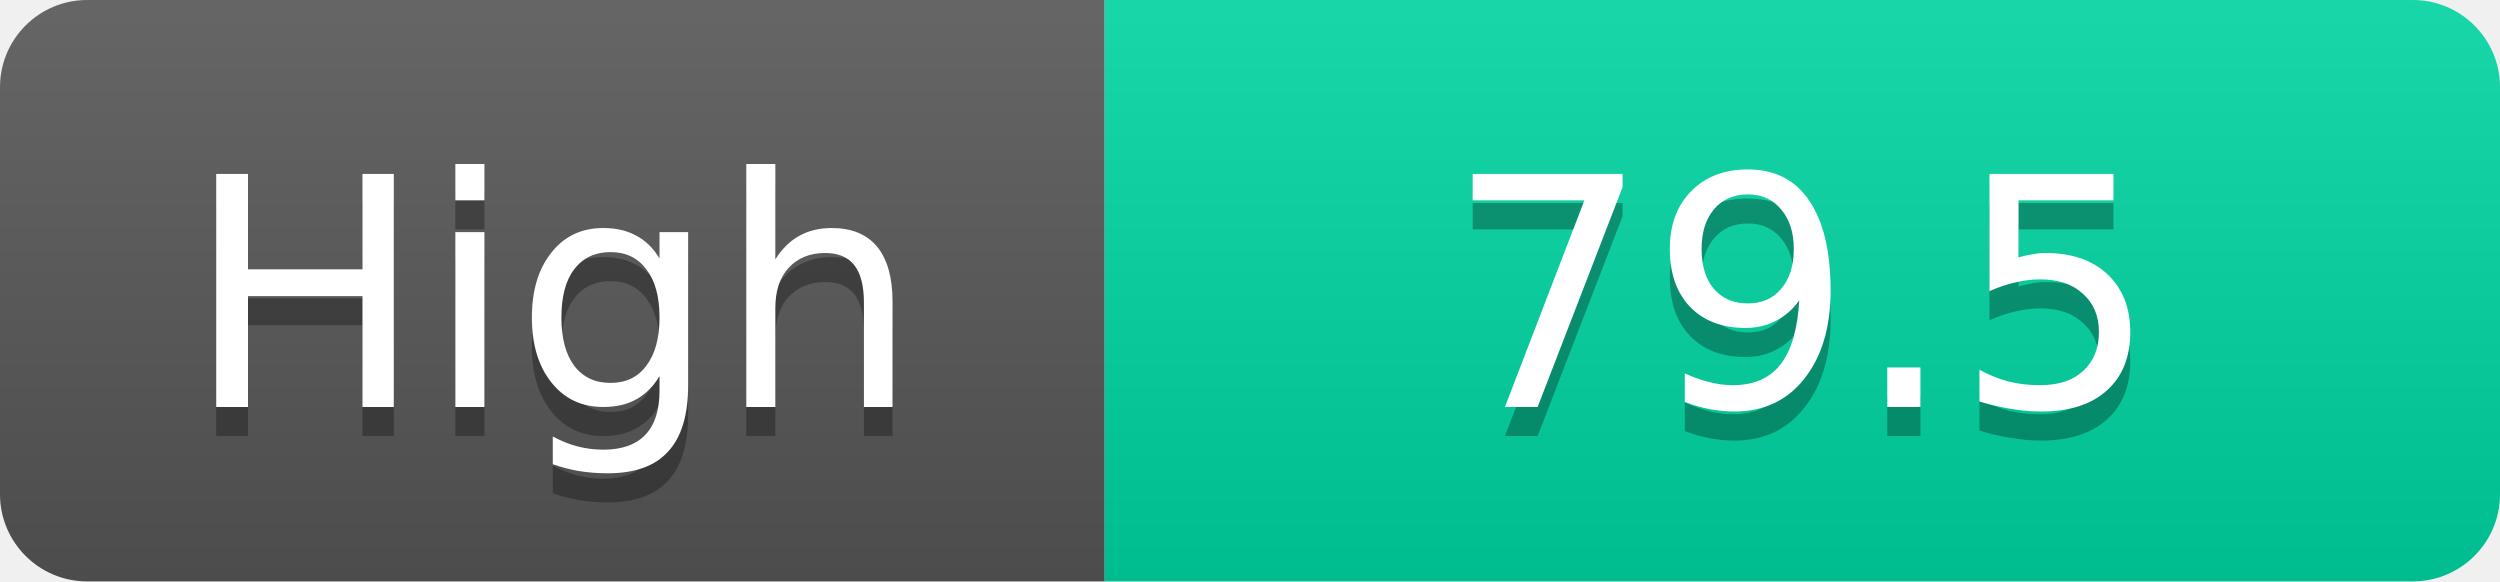
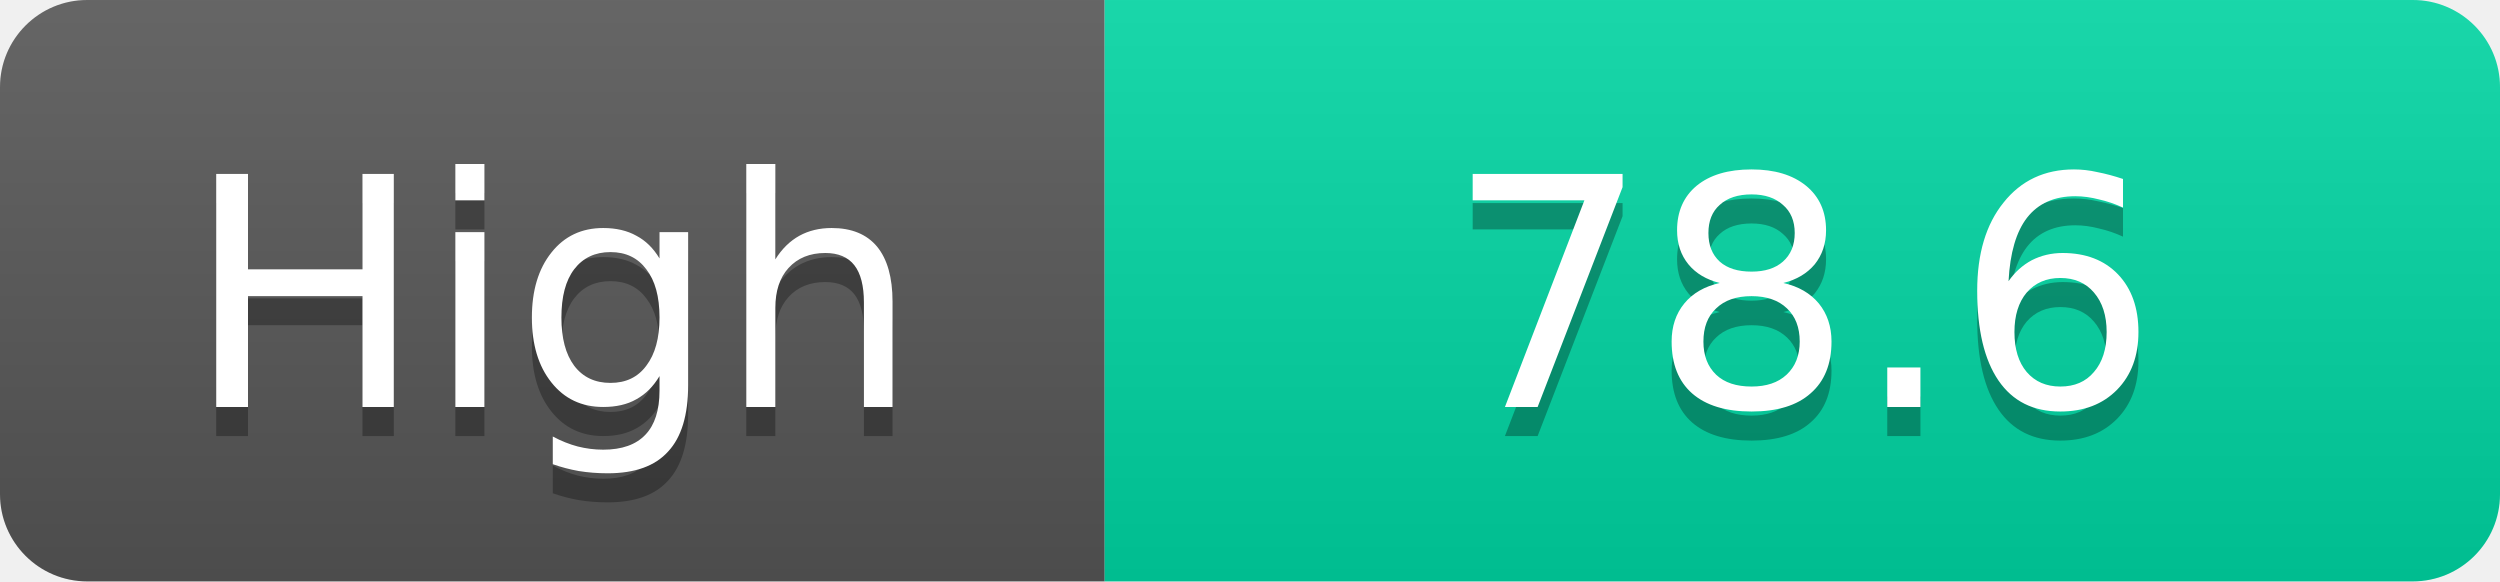
<svg xmlns="http://www.w3.org/2000/svg" width="86" height="20">
  <linearGradient id="s" x2="0" y2="100%">
    <stop offset="0" stop-color="#fff" stop-opacity=".1" />
    <stop offset="1" stop-opacity=".1" />
  </linearGradient>
  <clipPath id="r">
    <rect width="86" height="20" rx="3" fill="#fff" />
  </clipPath>
  <g clip-path="url(#r)">
    <rect width="38" height="20" fill="#555" />
    <rect x="38" width="48" height="20" fill="#00d2a0" />
    <rect width="86" height="20" fill="url(#s)" />
  </g>
  <g fill="#fff" text-anchor="middle" font-family="Verdana,Geneva,DejaVu Sans,sans-serif" text-rendering="geometricPrecision" font-size="11">
    <text x="19.0" y="15" fill="#010101" fill-opacity=".3">High</text>
    <text x="19.0" y="14">High</text>
-     <text x="62.0" y="15" fill="#010101" fill-opacity=".3">79.5</text>
-     <text x="62.0" y="14">79.5</text>
+     <text x="62.0" y="15" fill="#010101" fill-opacity=".3">78.6</text>
+     <text x="62.0" y="14">78.6</text>
  </g>
</svg>
